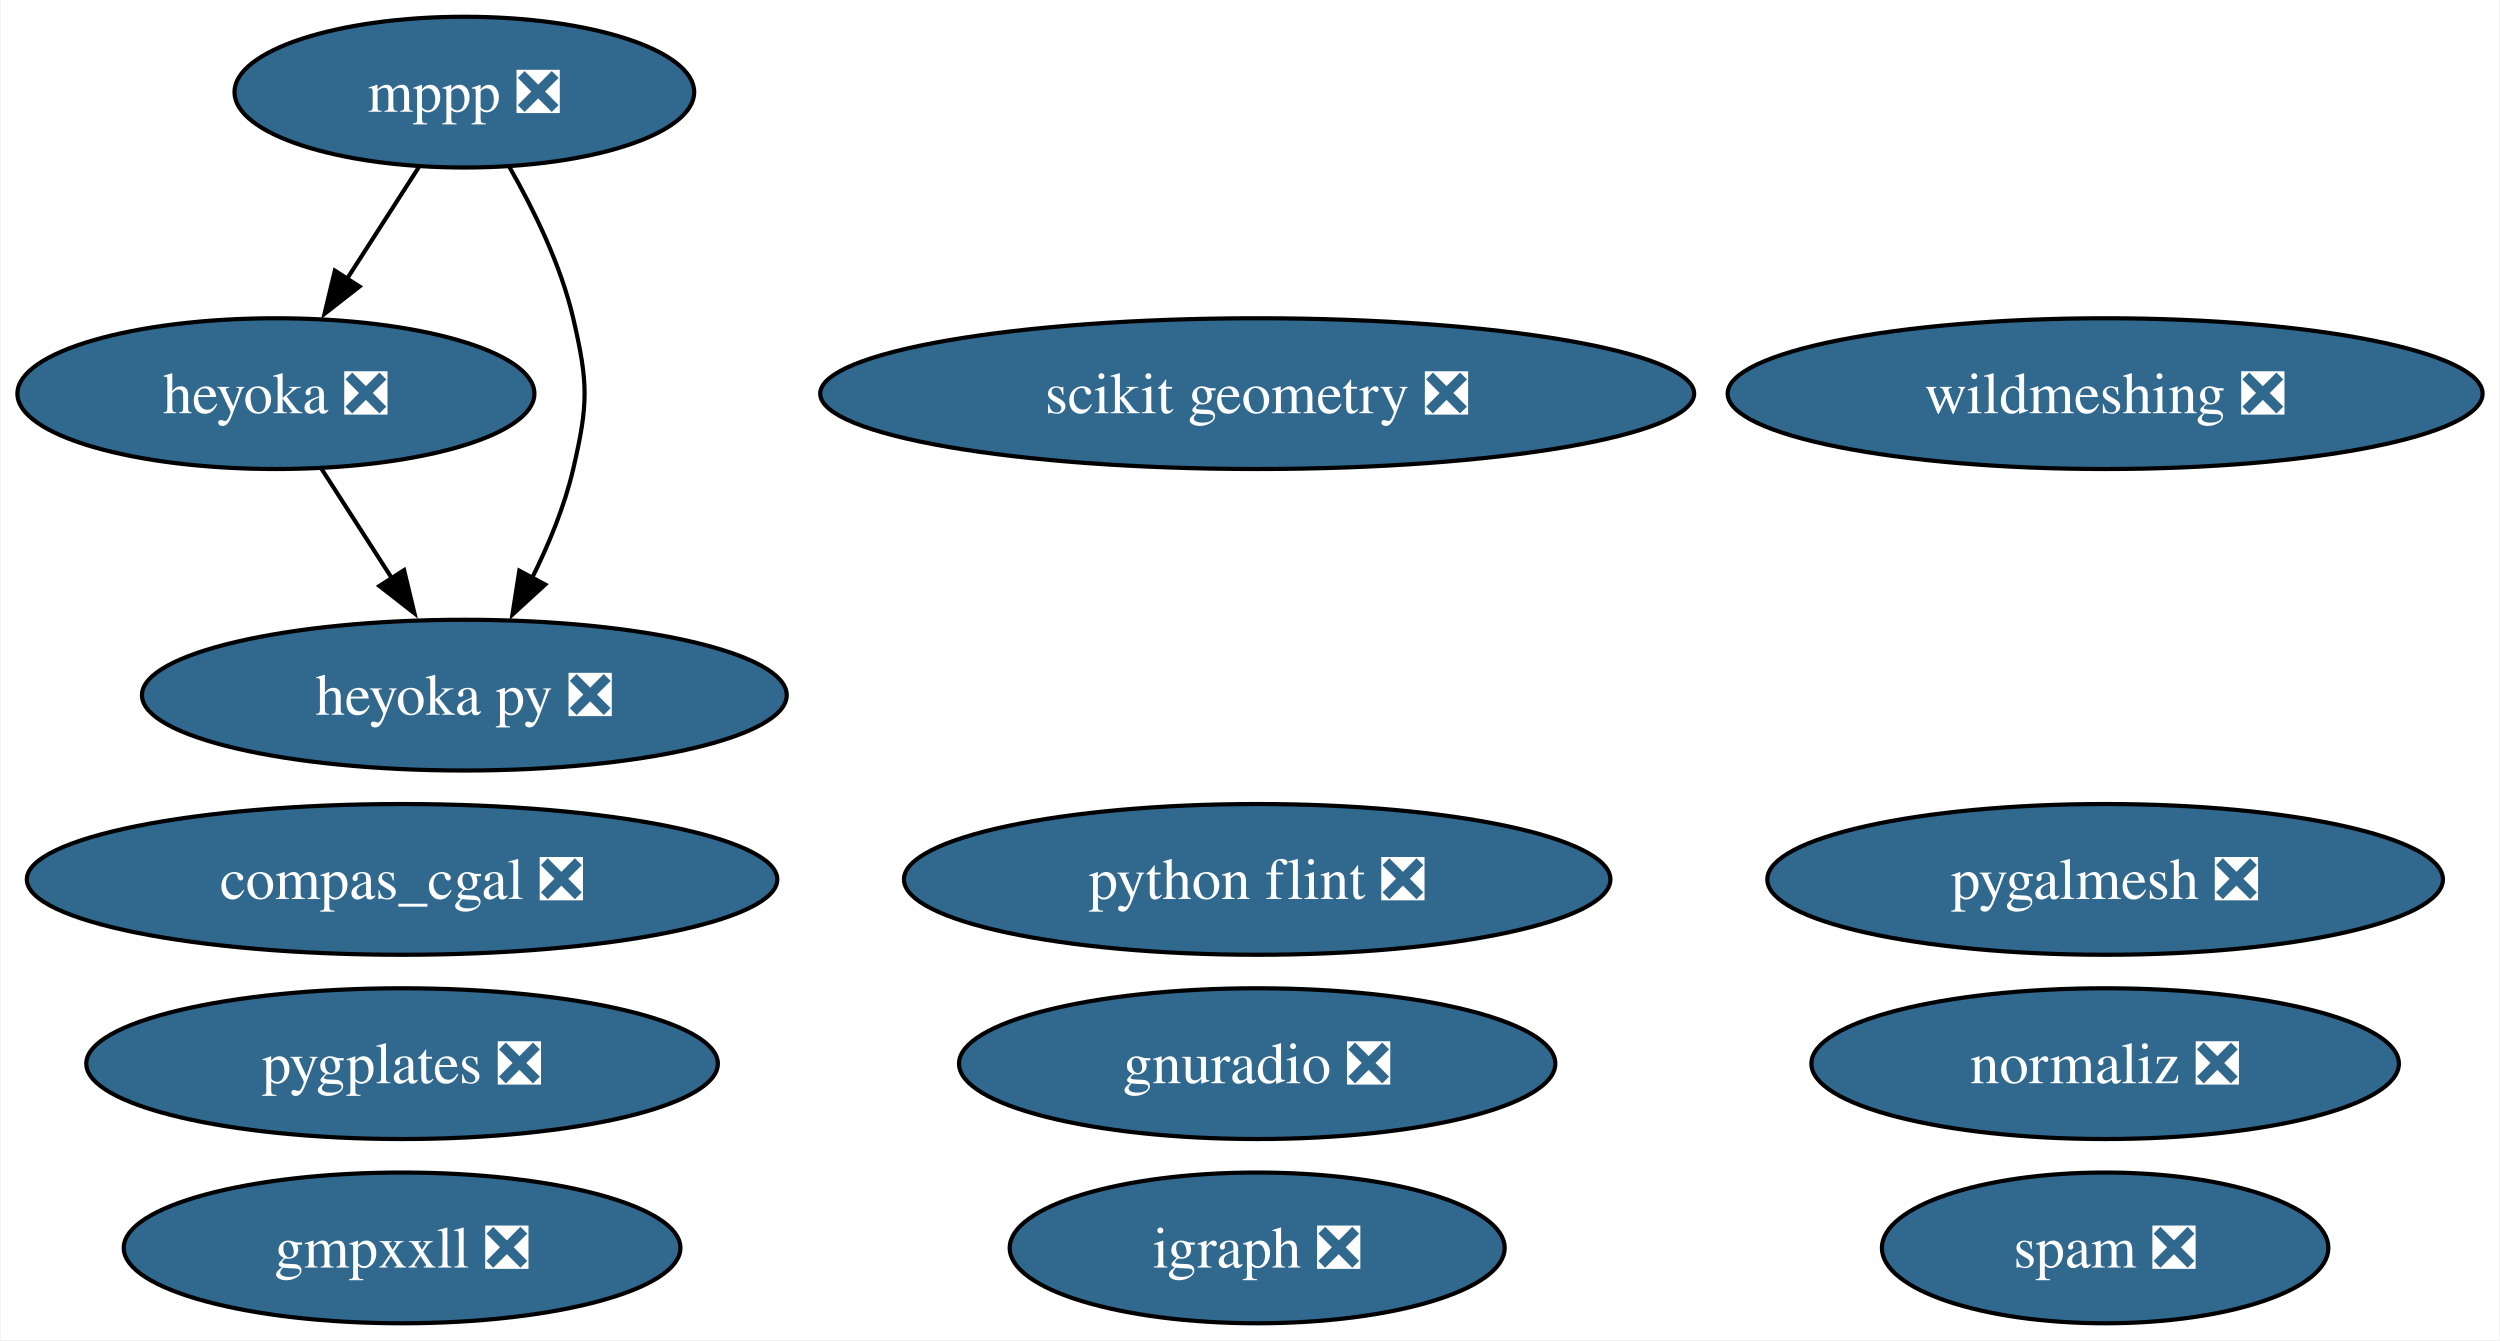
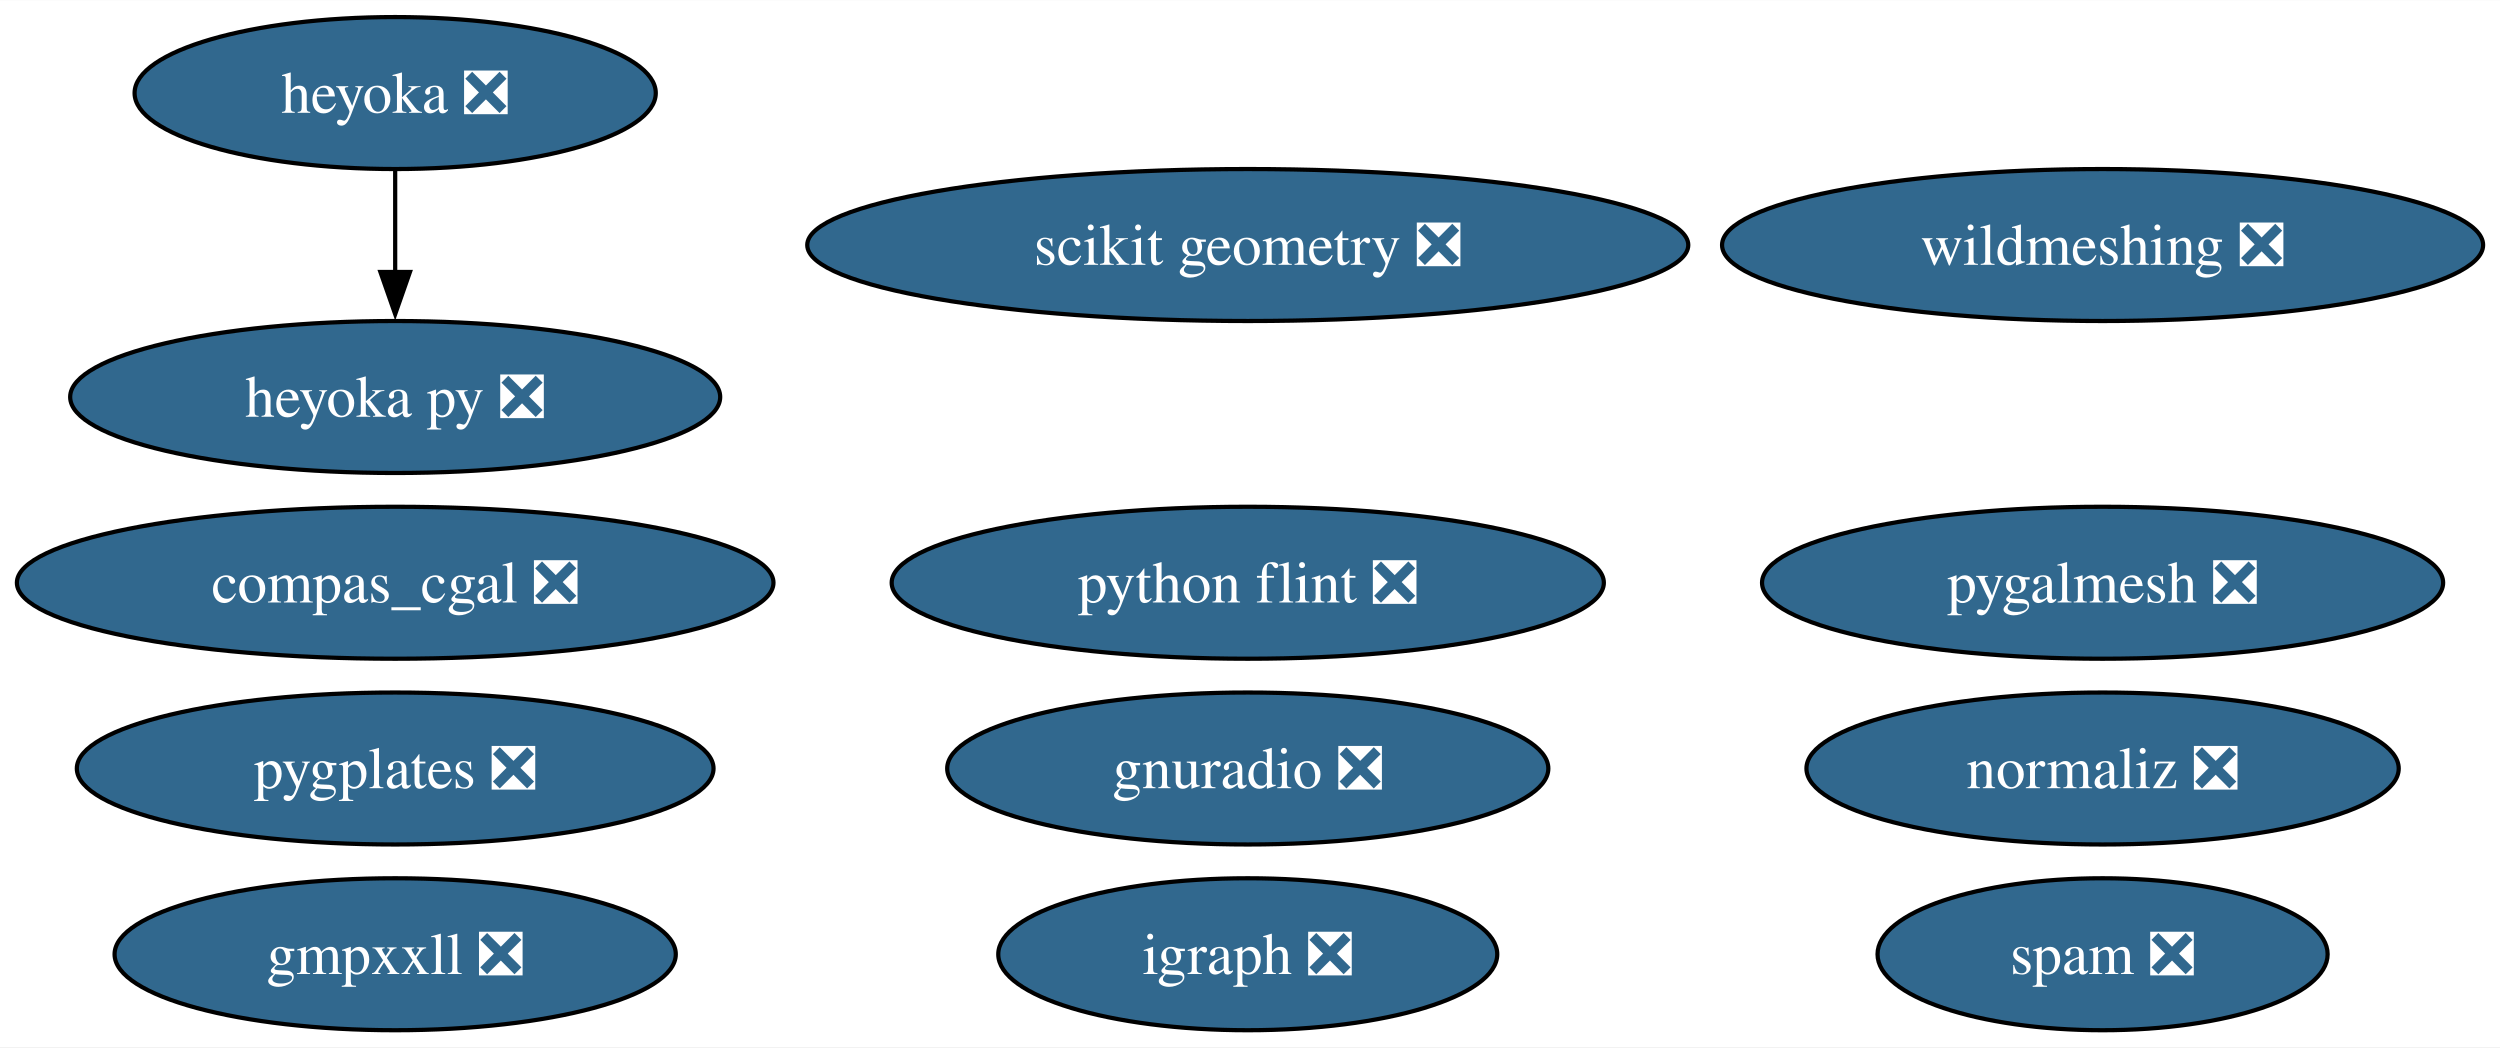
- <svg xmlns="http://www.w3.org/2000/svg" xmlns:xlink="http://www.w3.org/1999/xlink" width="597pt" height="320pt" viewBox="0.00 0.00 596.69 320.00">
-   <g id="graph0" class="graph" transform="scale(1 1) rotate(0) translate(4 316)">
-     <polygon fill="white" stroke="none" points="-4,4 -4,-316 592.69,-316 592.69,4 -4,4" />
+ <svg xmlns="http://www.w3.org/2000/svg" xmlns:xlink="http://www.w3.org/1999/xlink" width="592pt" height="248pt" viewBox="0.00 0.00 592.20 248.00">
+   <g id="graph0" class="graph" transform="scale(1 1) rotate(0) translate(4 244)">
+     <polygon fill="white" stroke="none" points="-4,4 -4,-244 588.2,-244 588.2,4 -4,4" />
    <g id="node1" class="node">
      <g id="a_node1">
        <a xlink:href="https://github.com/conda-forge/igraph-feedstock/pull/75" xlink:title="igraph ❎">
-           <ellipse fill="#31688e" stroke="black" cx="296.06" cy="-18" rx="59.1" ry="18" />
-           <text text-anchor="middle" x="296.06" y="-13.32" font-family="Times,serif" font-size="14.00" fill="white">igraph ❎</text>
+           <ellipse fill="#31688e" stroke="black" cx="291.57" cy="-18" rx="59.1" ry="18" />
+           <text text-anchor="middle" x="291.57" y="-13.32" font-family="Times,serif" font-size="14.00" fill="white">igraph ❎</text>
        </a>
      </g>
    </g>
    <g id="node2" class="node">
      <g id="a_node2">
-         <a xlink:href="https://github.com/conda-forge/mppp-feedstock/pull/63" xlink:title="mppp ❎">
-           <ellipse fill="#31688e" stroke="black" cx="106.73" cy="-294" rx="54.89" ry="18" />
-           <text text-anchor="middle" x="106.73" y="-289.32" font-family="Times,serif" font-size="14.00" fill="white">mppp ❎</text>
+         <a xlink:href="https://github.com/conda-forge/python-flint-feedstock/pull/40" xlink:title="python flint ❎">
+           <ellipse fill="#31688e" stroke="black" cx="291.57" cy="-106" rx="84.35" ry="18" />
+           <text text-anchor="middle" x="291.57" y="-101.33" font-family="Times,serif" font-size="14.00" fill="white">python flint ❎</text>
+         </a>
+       </g>
+     </g>
+     <g id="node3" class="node">
+       <g id="a_node3">
+         <a xlink:href="https://github.com/conda-forge/wildmeshing-feedstock/pull/24" xlink:title="wildmeshing ❎">
+           <ellipse fill="#31688e" stroke="black" cx="494.06" cy="-186" rx="90.14" ry="18" />
+           <text text-anchor="middle" x="494.06" y="-181.32" font-family="Times,serif" font-size="14.00" fill="white">wildmeshing ❎</text>
+         </a>
+       </g>
+     </g>
+     <g id="node4" class="node">
+       <g id="a_node4">
+         <a xlink:href="https://github.com/conda-forge/normaliz-feedstock/pull/55" xlink:title="normaliz ❎">
+           <ellipse fill="#31688e" stroke="black" cx="494.06" cy="-62" rx="70.15" ry="18" />
+           <text text-anchor="middle" x="494.06" y="-57.33" font-family="Times,serif" font-size="14.00" fill="white">normaliz ❎</text>
+         </a>
+       </g>
+     </g>
+     <g id="node5" class="node">
+       <g id="a_node5">
+         <a xlink:href="https://github.com/conda-forge/gnuradio-feedstock/pull/276" xlink:title="gnuradio ❎">
+           <ellipse fill="#31688e" stroke="black" cx="291.57" cy="-62" rx="71.2" ry="18" />
+           <text text-anchor="middle" x="291.57" y="-57.33" font-family="Times,serif" font-size="14.00" fill="white">gnuradio ❎</text>
+         </a>
+       </g>
+     </g>
+     <g id="node6" class="node">
+       <g id="a_node6">
+         <a xlink:href="https://github.com/conda-forge/scikit-geometry-feedstock/pull/18" xlink:title="scikit geometry ❎">
+           <ellipse fill="#31688e" stroke="black" cx="291.57" cy="-186" rx="104.35" ry="18" />
+           <text text-anchor="middle" x="291.57" y="-181.32" font-family="Times,serif" font-size="14.00" fill="white">scikit geometry ❎</text>
+         </a>
+       </g>
+     </g>
+     <g id="node7" class="node">
+       <g id="a_node7">
+         <a xlink:href="https://github.com/conda-forge/pygalmesh-feedstock/pull/34" xlink:title="pygalmesh ❎">
+           <ellipse fill="#31688e" stroke="black" cx="494.06" cy="-106" rx="80.67" ry="18" />
+           <text text-anchor="middle" x="494.06" y="-101.33" font-family="Times,serif" font-size="14.00" fill="white">pygalmesh ❎</text>
+         </a>
+       </g>
+     </g>
+     <g id="node8" class="node">
+       <g id="a_node8">
+         <a xlink:href="https://github.com/conda-forge/compas_cgal-feedstock/pull/33" xlink:title="compas_cgal ❎">
+           <ellipse fill="#31688e" stroke="black" cx="89.61" cy="-106" rx="89.61" ry="18" />
+           <text text-anchor="middle" x="89.61" y="-101.33" font-family="Times,serif" font-size="14.00" fill="white">compas_cgal ❎</text>
+         </a>
+       </g>
+     </g>
+     <g id="node9" class="node">
+       <g id="a_node9">
+         <a xlink:href="https://github.com/conda-forge/heyoka-feedstock/pull/76" xlink:title="heyoka ❎">
+           <ellipse fill="#31688e" stroke="black" cx="89.61" cy="-222" rx="61.73" ry="18" />
+           <text text-anchor="middle" x="89.61" y="-217.32" font-family="Times,serif" font-size="14.00" fill="white">heyoka ❎</text>
        </a>
      </g>
    </g>
    <g id="node10" class="node">
      <g id="a_node10">
-         <a xlink:href="https://github.com/conda-forge/heyoka-feedstock/pull/76" xlink:title="heyoka ❎">
-           <ellipse fill="#31688e" stroke="black" cx="61.73" cy="-222" rx="61.73" ry="18" />
-           <text text-anchor="middle" x="61.73" y="-217.32" font-family="Times,serif" font-size="14.00" fill="white">heyoka ❎</text>
+         <a xlink:href="https://github.com/conda-forge/heyoka.py-feedstock/pull/90" xlink:title="heyoka py ❎">
+           <ellipse fill="#31688e" stroke="black" cx="89.61" cy="-150" rx="76.99" ry="18" />
+           <text text-anchor="middle" x="89.61" y="-145.32" font-family="Times,serif" font-size="14.00" fill="white">heyoka py ❎</text>
        </a>
      </g>
    </g>
    <g id="edge1" class="edge">
-       <path fill="none" stroke="black" d="M95.84,-276.05C90.7,-268.06 84.44,-258.33 78.7,-249.4" />
-       <polygon fill="black" stroke="black" points="81.69,-247.58 73.34,-241.06 75.81,-251.37 81.69,-247.58" />
+       <path fill="none" stroke="black" d="M89.61,-203.7C89.61,-196.41 89.61,-187.73 89.61,-179.54" />
+       <polygon fill="black" stroke="black" points="93.11,-179.62 89.61,-169.62 86.11,-179.62 93.11,-179.62" />
    </g>
    <g id="node11" class="node">
      <g id="a_node11">
-         <a xlink:href="https://github.com/conda-forge/heyoka.py-feedstock/pull/90" xlink:title="heyoka py ❎">
-           <ellipse fill="#31688e" stroke="black" cx="106.73" cy="-150" rx="76.99" ry="18" />
-           <text text-anchor="middle" x="106.73" y="-145.32" font-family="Times,serif" font-size="14.00" fill="white">heyoka py ❎</text>
+         <a xlink:href="https://github.com/conda-forge/gmpxxll-feedstock/pull/1" xlink:title="gmpxxll ❎">
+           <ellipse fill="#31688e" stroke="black" cx="89.61" cy="-18" rx="66.47" ry="18" />
+           <text text-anchor="middle" x="89.61" y="-13.32" font-family="Times,serif" font-size="14.00" fill="white">gmpxxll ❎</text>
        </a>
      </g>
    </g>
-     <g id="edge2" class="edge">
-       <path fill="none" stroke="black" d="M117.51,-276.08C123.26,-266.03 129.76,-252.78 132.73,-240 136.35,-224.41 136.35,-219.59 132.73,-204 130.67,-195.11 126.9,-186 122.86,-177.89" />
-       <polygon fill="black" stroke="black" points="126.03,-176.41 118.22,-169.25 119.86,-179.72 126.03,-176.41" />
-     </g>
-     <g id="node3" class="node">
-       <g id="a_node3">
-         <a xlink:href="https://github.com/conda-forge/python-flint-feedstock/pull/40" xlink:title="python flint ❎">
-           <ellipse fill="#31688e" stroke="black" cx="296.06" cy="-106" rx="84.35" ry="18" />
-           <text text-anchor="middle" x="296.06" y="-101.33" font-family="Times,serif" font-size="14.00" fill="white">python flint ❎</text>
-         </a>
-       </g>
-     </g>
-     <g id="node4" class="node">
-       <g id="a_node4">
-         <a xlink:href="https://github.com/conda-forge/wildmeshing-feedstock/pull/24" xlink:title="wildmeshing ❎">
-           <ellipse fill="#31688e" stroke="black" cx="498.55" cy="-222" rx="90.14" ry="18" />
-           <text text-anchor="middle" x="498.55" y="-217.32" font-family="Times,serif" font-size="14.00" fill="white">wildmeshing ❎</text>
-         </a>
-       </g>
-     </g>
-     <g id="node5" class="node">
-       <g id="a_node5">
-         <a xlink:href="https://github.com/conda-forge/normaliz-feedstock/pull/55" xlink:title="normaliz ❎">
-           <ellipse fill="#31688e" stroke="black" cx="498.55" cy="-62" rx="70.15" ry="18" />
-           <text text-anchor="middle" x="498.55" y="-57.33" font-family="Times,serif" font-size="14.00" fill="white">normaliz ❎</text>
-         </a>
-       </g>
-     </g>
-     <g id="node6" class="node">
-       <g id="a_node6">
-         <a xlink:href="https://github.com/conda-forge/gnuradio-feedstock/pull/276" xlink:title="gnuradio ❎">
-           <ellipse fill="#31688e" stroke="black" cx="296.06" cy="-62" rx="71.2" ry="18" />
-           <text text-anchor="middle" x="296.06" y="-57.33" font-family="Times,serif" font-size="14.00" fill="white">gnuradio ❎</text>
-         </a>
-       </g>
-     </g>
-     <g id="node7" class="node">
-       <g id="a_node7">
-         <a xlink:href="https://github.com/conda-forge/scikit-geometry-feedstock/pull/18" xlink:title="scikit geometry ❎">
-           <ellipse fill="#31688e" stroke="black" cx="296.06" cy="-222" rx="104.35" ry="18" />
-           <text text-anchor="middle" x="296.06" y="-217.32" font-family="Times,serif" font-size="14.00" fill="white">scikit geometry ❎</text>
-         </a>
-       </g>
-     </g>
-     <g id="node8" class="node">
-       <g id="a_node8">
-         <a xlink:href="https://github.com/conda-forge/pygalmesh-feedstock/pull/34" xlink:title="pygalmesh ❎">
-           <ellipse fill="#31688e" stroke="black" cx="498.55" cy="-106" rx="80.67" ry="18" />
-           <text text-anchor="middle" x="498.55" y="-101.33" font-family="Times,serif" font-size="14.00" fill="white">pygalmesh ❎</text>
-         </a>
-       </g>
-     </g>
-     <g id="node9" class="node">
-       <g id="a_node9">
-         <a xlink:href="https://github.com/conda-forge/compas_cgal-feedstock/pull/33" xlink:title="compas_cgal ❎">
-           <ellipse fill="#31688e" stroke="black" cx="91.86" cy="-106" rx="89.61" ry="18" />
-           <text text-anchor="middle" x="91.86" y="-101.33" font-family="Times,serif" font-size="14.00" fill="white">compas_cgal ❎</text>
-         </a>
-       </g>
-     </g>
-     <g id="edge3" class="edge">
-       <path fill="none" stroke="black" d="M72.62,-204.05C77.69,-196.18 83.83,-186.62 89.51,-177.79" />
-       <polygon fill="black" stroke="black" points="92.34,-179.85 94.81,-169.55 86.45,-176.07 92.34,-179.85" />
-     </g>
    <g id="node12" class="node">
      <g id="a_node12">
-         <a xlink:href="https://github.com/conda-forge/gmpxxll-feedstock/pull/1" xlink:title="gmpxxll ❎">
-           <ellipse fill="#31688e" stroke="black" cx="91.86" cy="-18" rx="66.47" ry="18" />
-           <text text-anchor="middle" x="91.86" y="-13.32" font-family="Times,serif" font-size="14.00" fill="white">gmpxxll ❎</text>
+         <a xlink:href="https://github.com/conda-forge/spam-feedstock/pull/7" xlink:title="spam ❎">
+           <ellipse fill="#31688e" stroke="black" cx="494.06" cy="-18" rx="53.31" ry="18" />
+           <text text-anchor="middle" x="494.06" y="-13.32" font-family="Times,serif" font-size="14.00" fill="white">spam ❎</text>
        </a>
      </g>
    </g>
    <g id="node13" class="node">
      <g id="a_node13">
-         <a xlink:href="https://github.com/conda-forge/spam-feedstock/pull/7" xlink:title="spam ❎">
-           <ellipse fill="#31688e" stroke="black" cx="498.55" cy="-18" rx="53.31" ry="18" />
-           <text text-anchor="middle" x="498.55" y="-13.32" font-family="Times,serif" font-size="14.00" fill="white">spam ❎</text>
-         </a>
-       </g>
-     </g>
-     <g id="node14" class="node">
-       <g id="a_node14">
        <a xlink:href="https://github.com/conda-forge/pygplates-feedstock/pull/27" xlink:title="pygplates ❎">
-           <ellipse fill="#31688e" stroke="black" cx="91.86" cy="-62" rx="75.41" ry="18" />
-           <text text-anchor="middle" x="91.86" y="-57.33" font-family="Times,serif" font-size="14.00" fill="white">pygplates ❎</text>
+           <ellipse fill="#31688e" stroke="black" cx="89.61" cy="-62" rx="75.41" ry="18" />
+           <text text-anchor="middle" x="89.61" y="-57.33" font-family="Times,serif" font-size="14.00" fill="white">pygplates ❎</text>
        </a>
      </g>
    </g>
  </g>
</svg>
